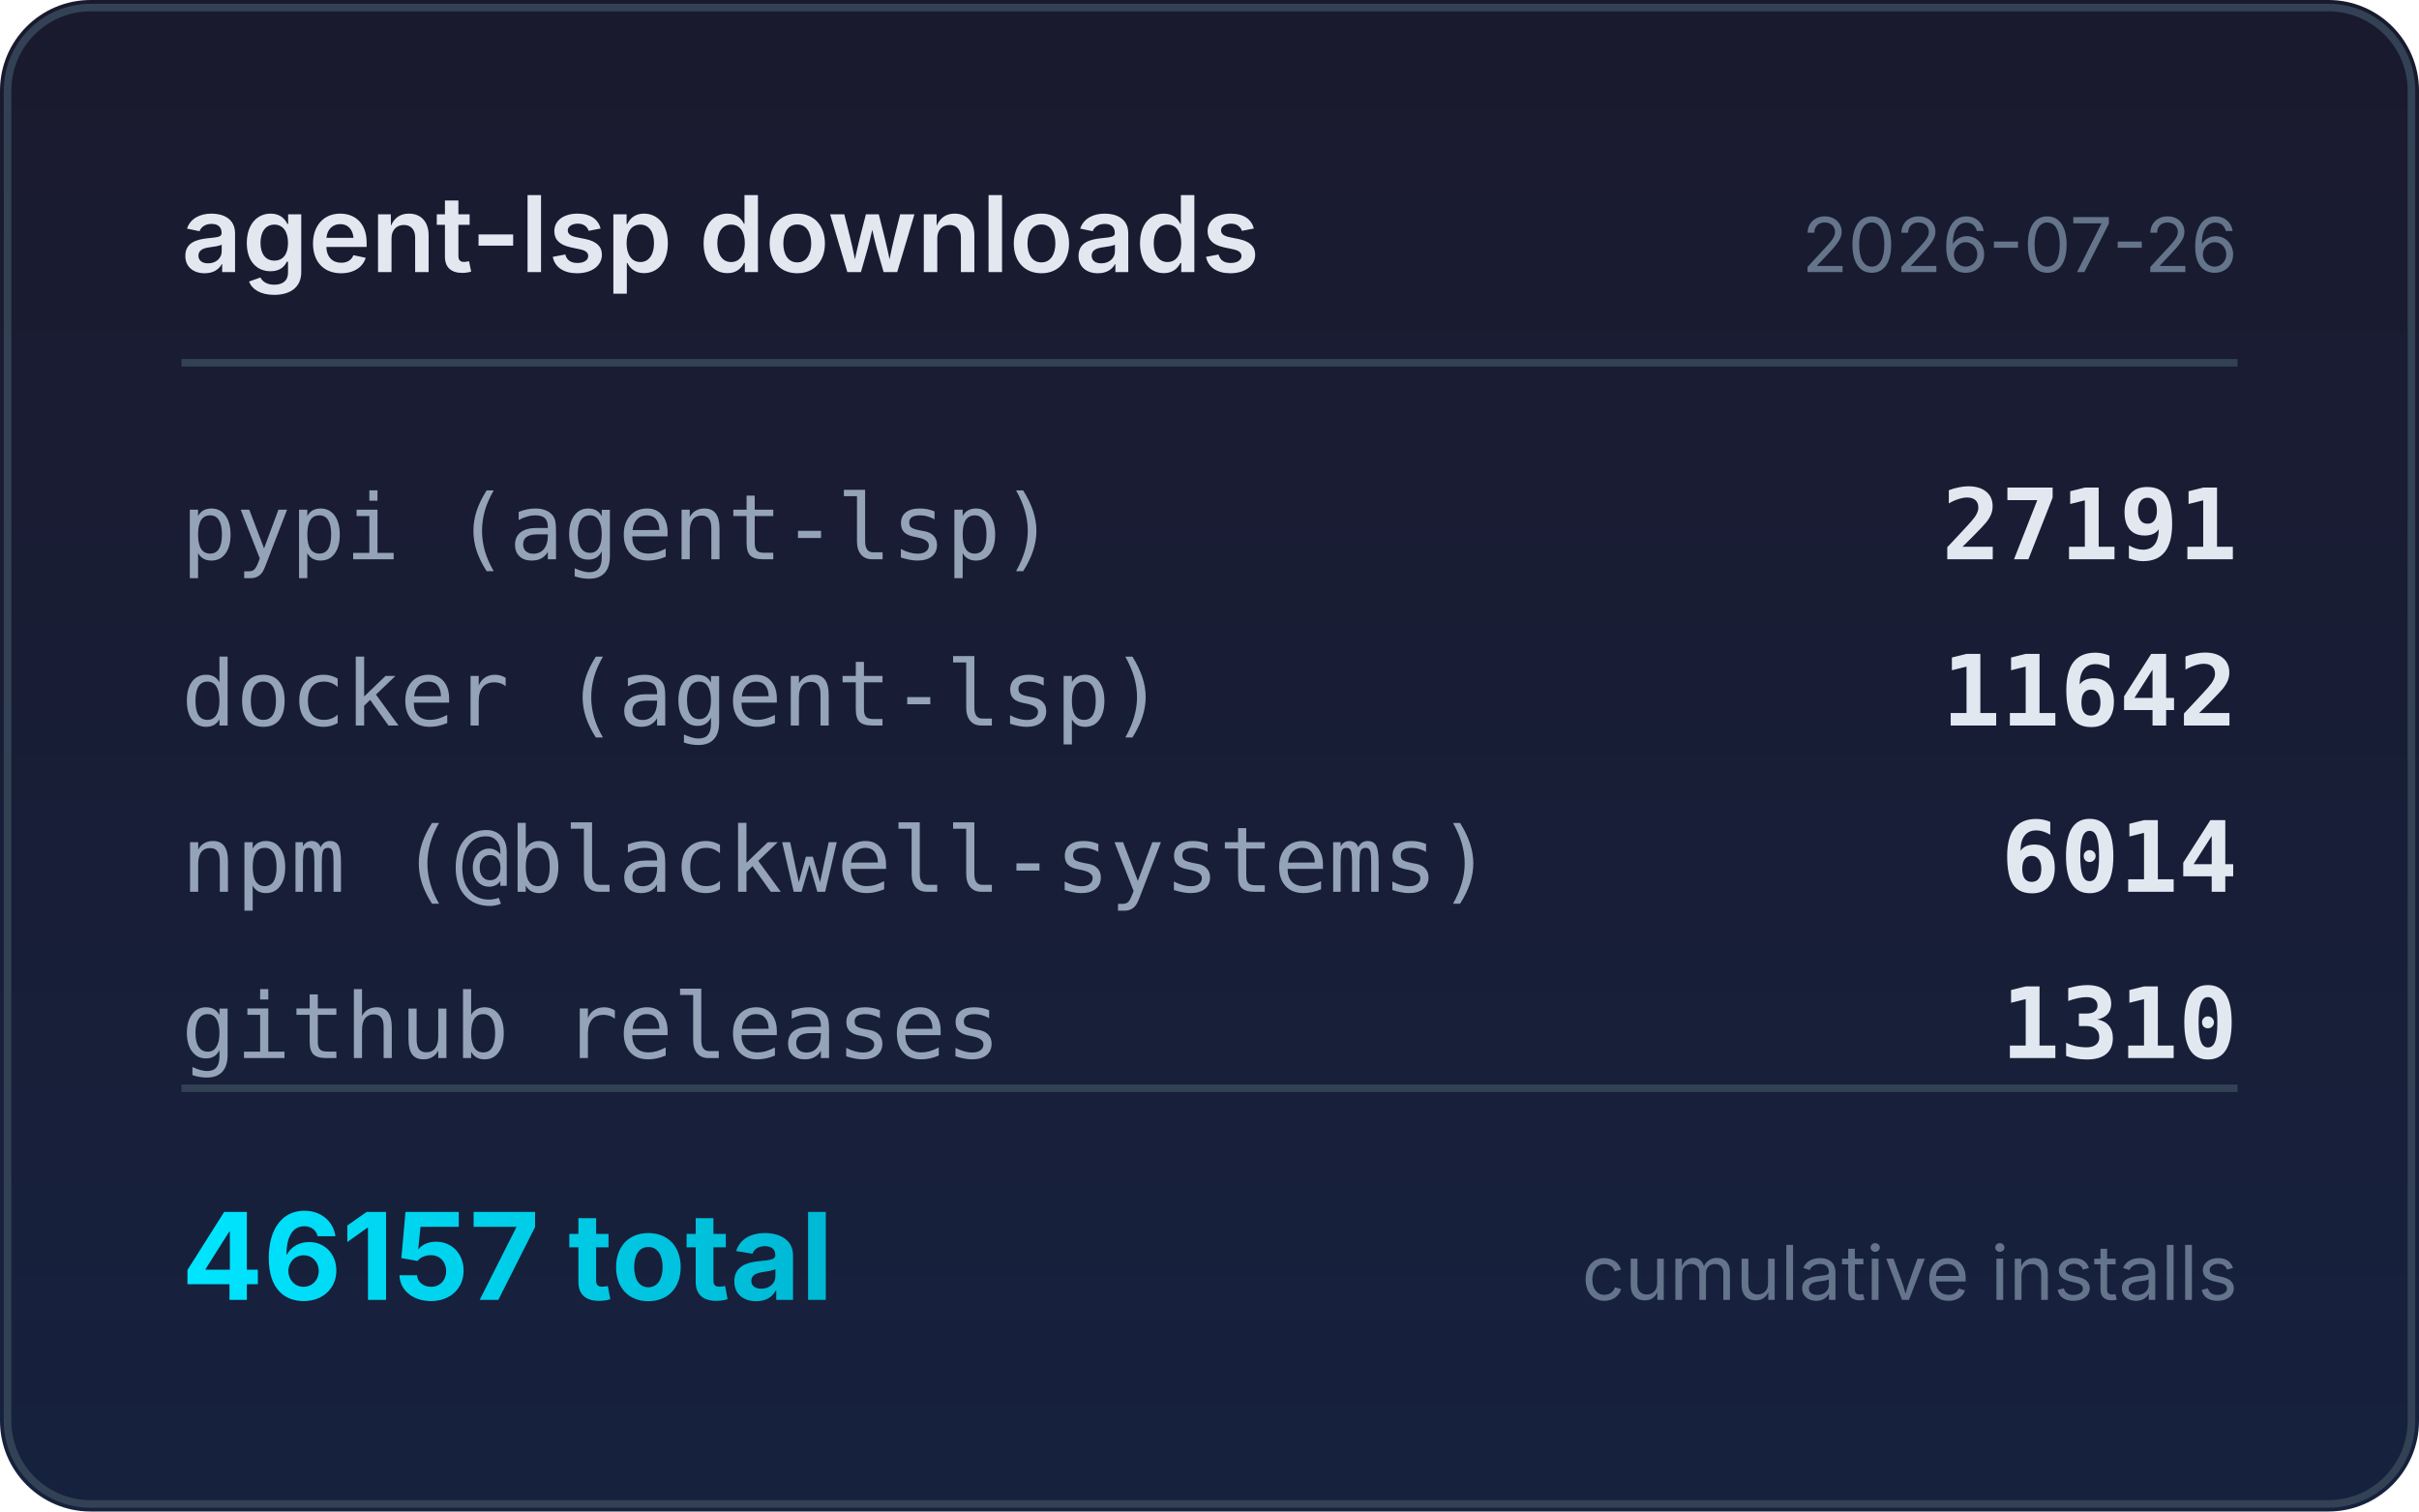
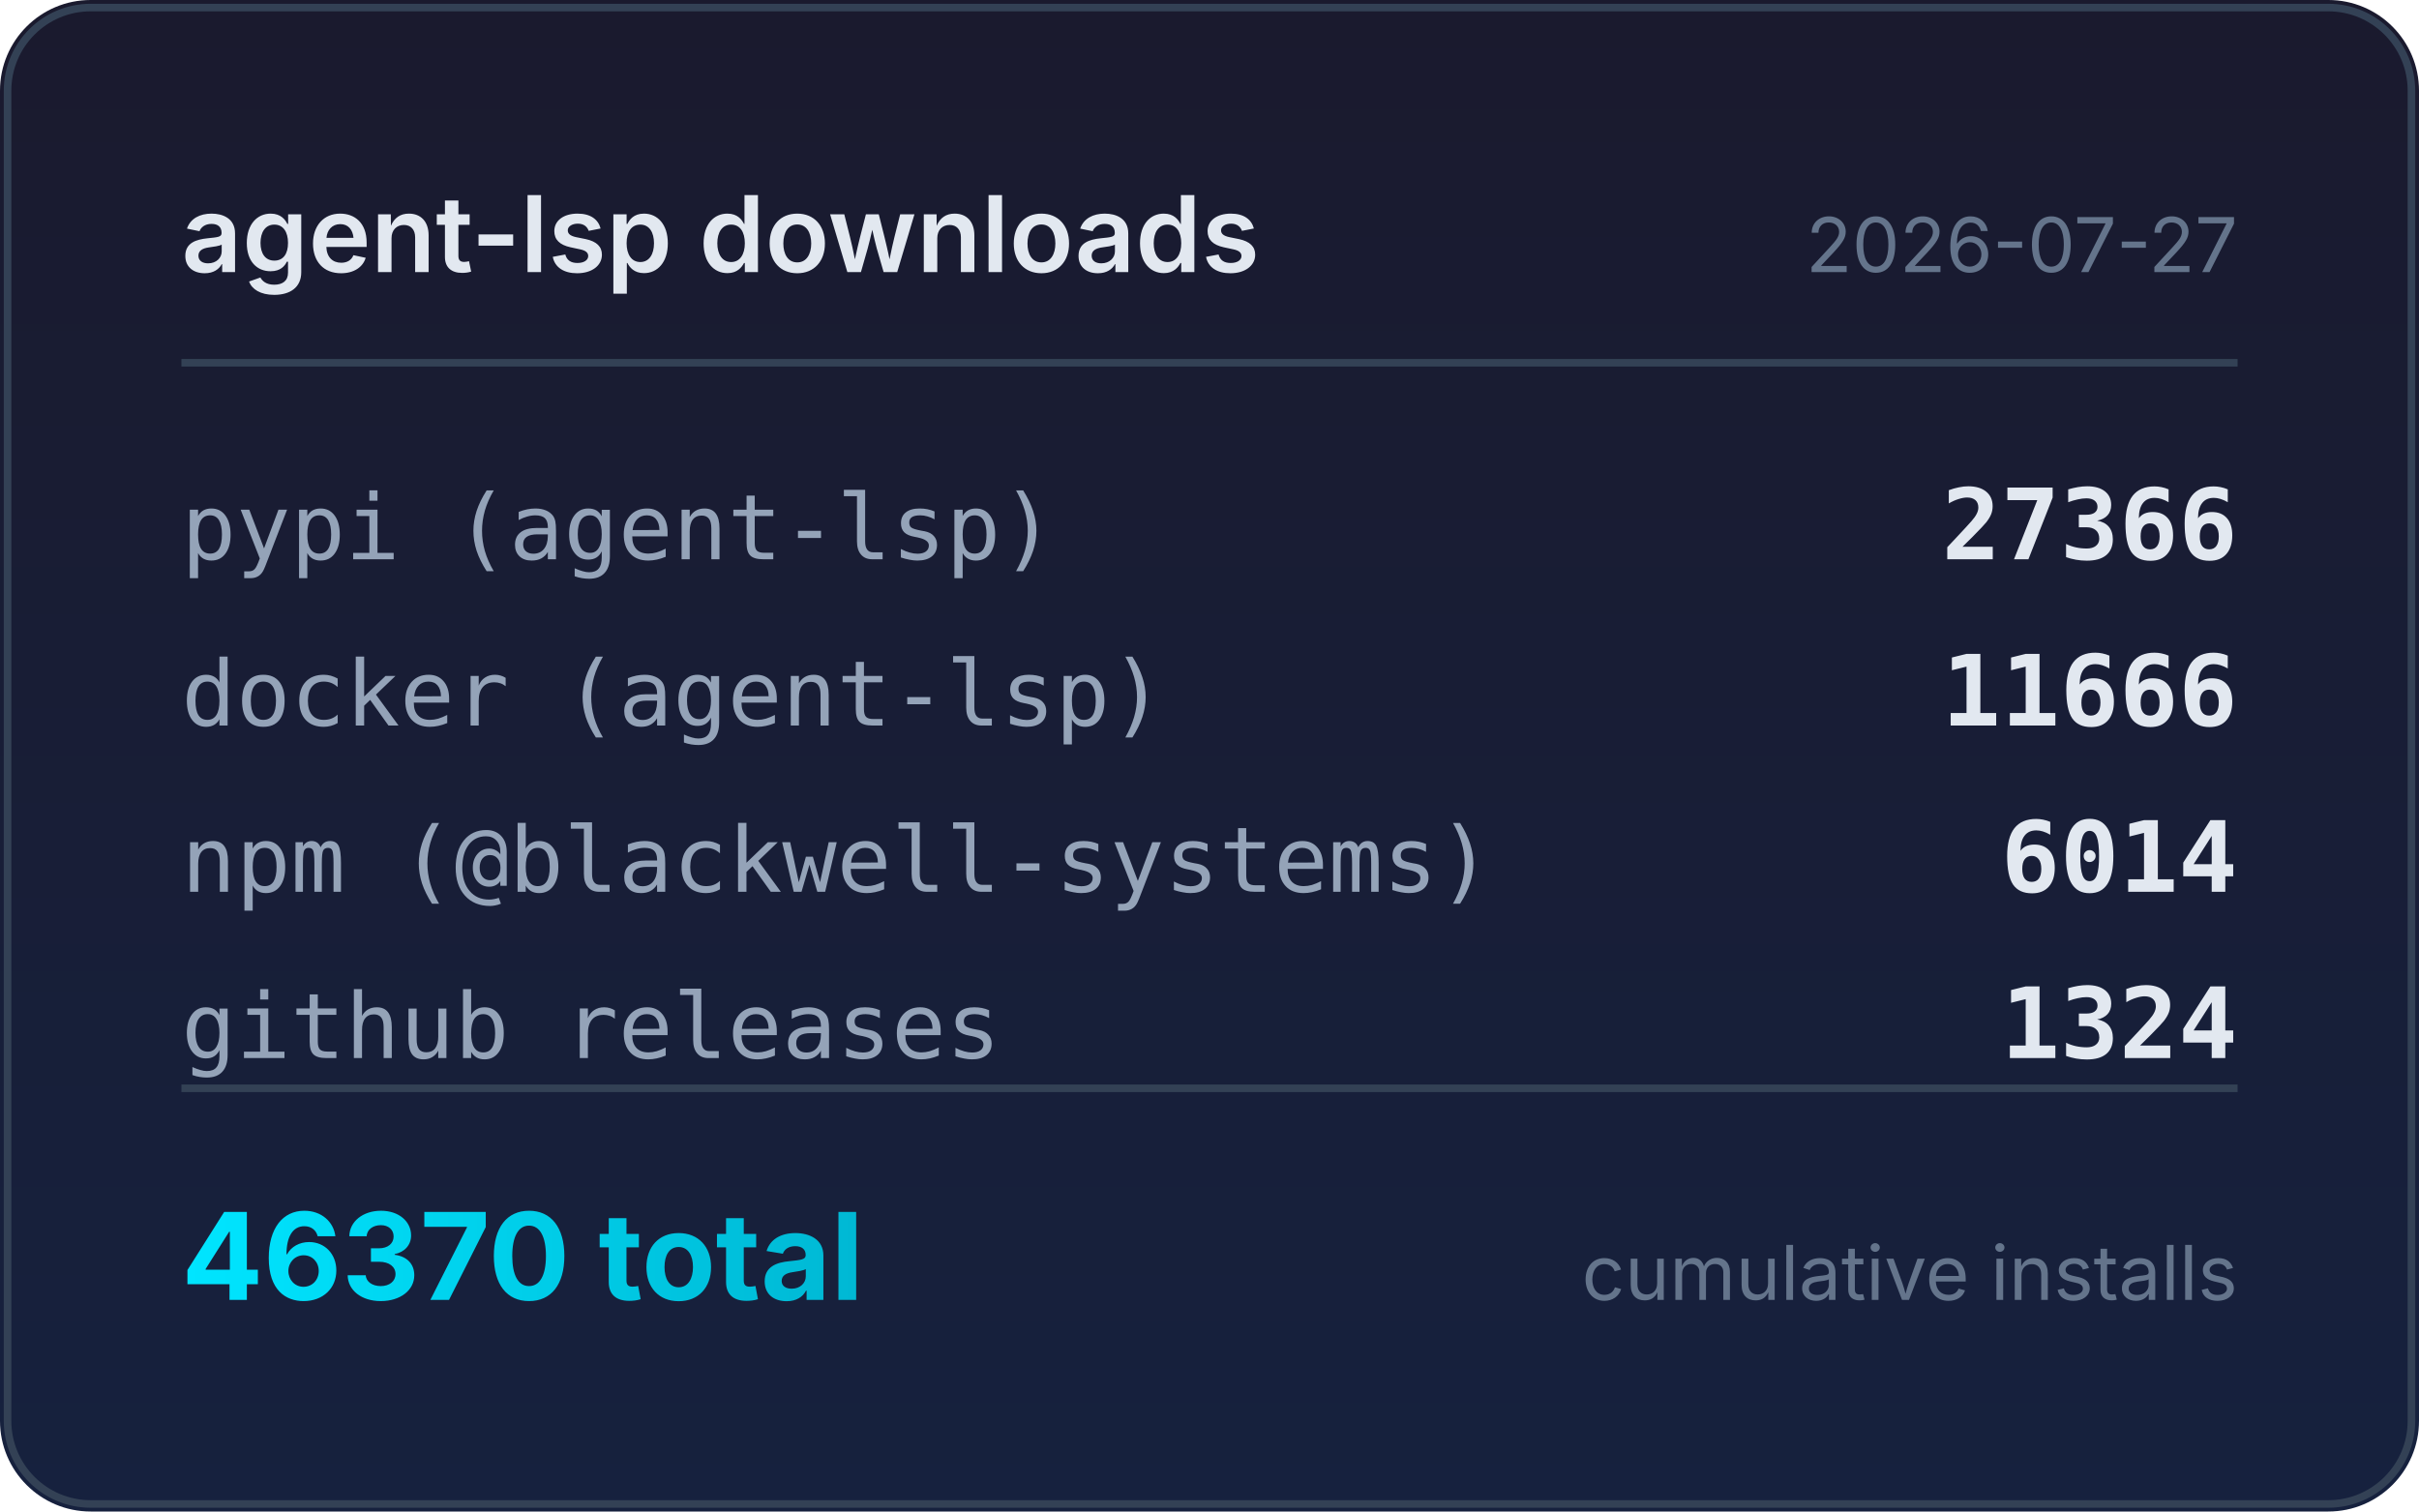
<svg xmlns="http://www.w3.org/2000/svg" width="320" height="200" viewBox="0 0 320 200">
  <defs>
    <linearGradient id="bg" x1="0" y1="0" x2="0" y2="1">
      <stop offset="0%" stop-color="#1a1a2e" />
      <stop offset="100%" stop-color="#16213e" />
    </linearGradient>
    <linearGradient id="accent" x1="0" y1="0" x2="1" y2="0">
      <stop offset="0%" stop-color="#00e5ff" />
      <stop offset="100%" stop-color="#00b8d4" />
    </linearGradient>
  </defs>
  <rect width="320" height="200" rx="12" fill="url(#bg)" />
  <rect x="1" y="1" width="318" height="198" rx="11" fill="none" stroke="#334155" stroke-width="1" />
  <text x="24" y="36" fill="#e2e8f0" font-family="system-ui,-apple-system,sans-serif" font-size="14" font-weight="600">agent-lsp downloads</text>
-   <text x="296" y="36" fill="#64748b" font-family="system-ui,-apple-system,sans-serif" font-size="10" text-anchor="end">2026-07-26</text>
+   <text x="296" y="36" fill="#64748b" font-family="system-ui,-apple-system,sans-serif" font-size="10" text-anchor="end">2026-07-27</text>
  <line x1="24" y1="48" x2="296" y2="48" stroke="#334155" stroke-width="1" />
  <text x="24" y="74" fill="#94a3b8" font-family="ui-monospace,monospace" font-size="12">pypi (agent-lsp)</text>
-   <text x="296" y="74" fill="#e2e8f0" font-family="ui-monospace,monospace" font-size="13" font-weight="600" text-anchor="end">27191</text>
+   <text x="296" y="74" fill="#e2e8f0" font-family="ui-monospace,monospace" font-size="13" font-weight="600" text-anchor="end">27366</text>
  <text x="24" y="96" fill="#94a3b8" font-family="ui-monospace,monospace" font-size="12">docker (agent-lsp)</text>
-   <text x="296" y="96" fill="#e2e8f0" font-family="ui-monospace,monospace" font-size="13" font-weight="600" text-anchor="end">11642</text>
+   <text x="296" y="96" fill="#e2e8f0" font-family="ui-monospace,monospace" font-size="13" font-weight="600" text-anchor="end">11666</text>
  <text x="24" y="118" fill="#94a3b8" font-family="ui-monospace,monospace" font-size="12">npm (@blackwell-systems)</text>
  <text x="296" y="118" fill="#e2e8f0" font-family="ui-monospace,monospace" font-size="13" font-weight="600" text-anchor="end">6014</text>
  <text x="24" y="140" fill="#94a3b8" font-family="ui-monospace,monospace" font-size="12">github releases</text>
-   <text x="296" y="140" fill="#e2e8f0" font-family="ui-monospace,monospace" font-size="13" font-weight="600" text-anchor="end">1310</text>
+   <text x="296" y="140" fill="#e2e8f0" font-family="ui-monospace,monospace" font-size="13" font-weight="600" text-anchor="end">1324</text>
  <line x1="24" y1="144" x2="296" y2="144" stroke="#334155" stroke-width="1" />
-   <text x="24" y="172" fill="url(#accent)" font-family="system-ui,-apple-system,sans-serif" font-size="16" font-weight="700">46157 total</text>
+   <text x="24" y="172" fill="url(#accent)" font-family="system-ui,-apple-system,sans-serif" font-size="16" font-weight="700">46370 total</text>
  <text x="296" y="172" fill="#64748b" font-family="system-ui,-apple-system,sans-serif" font-size="10" text-anchor="end">cumulative installs</text>
</svg>
